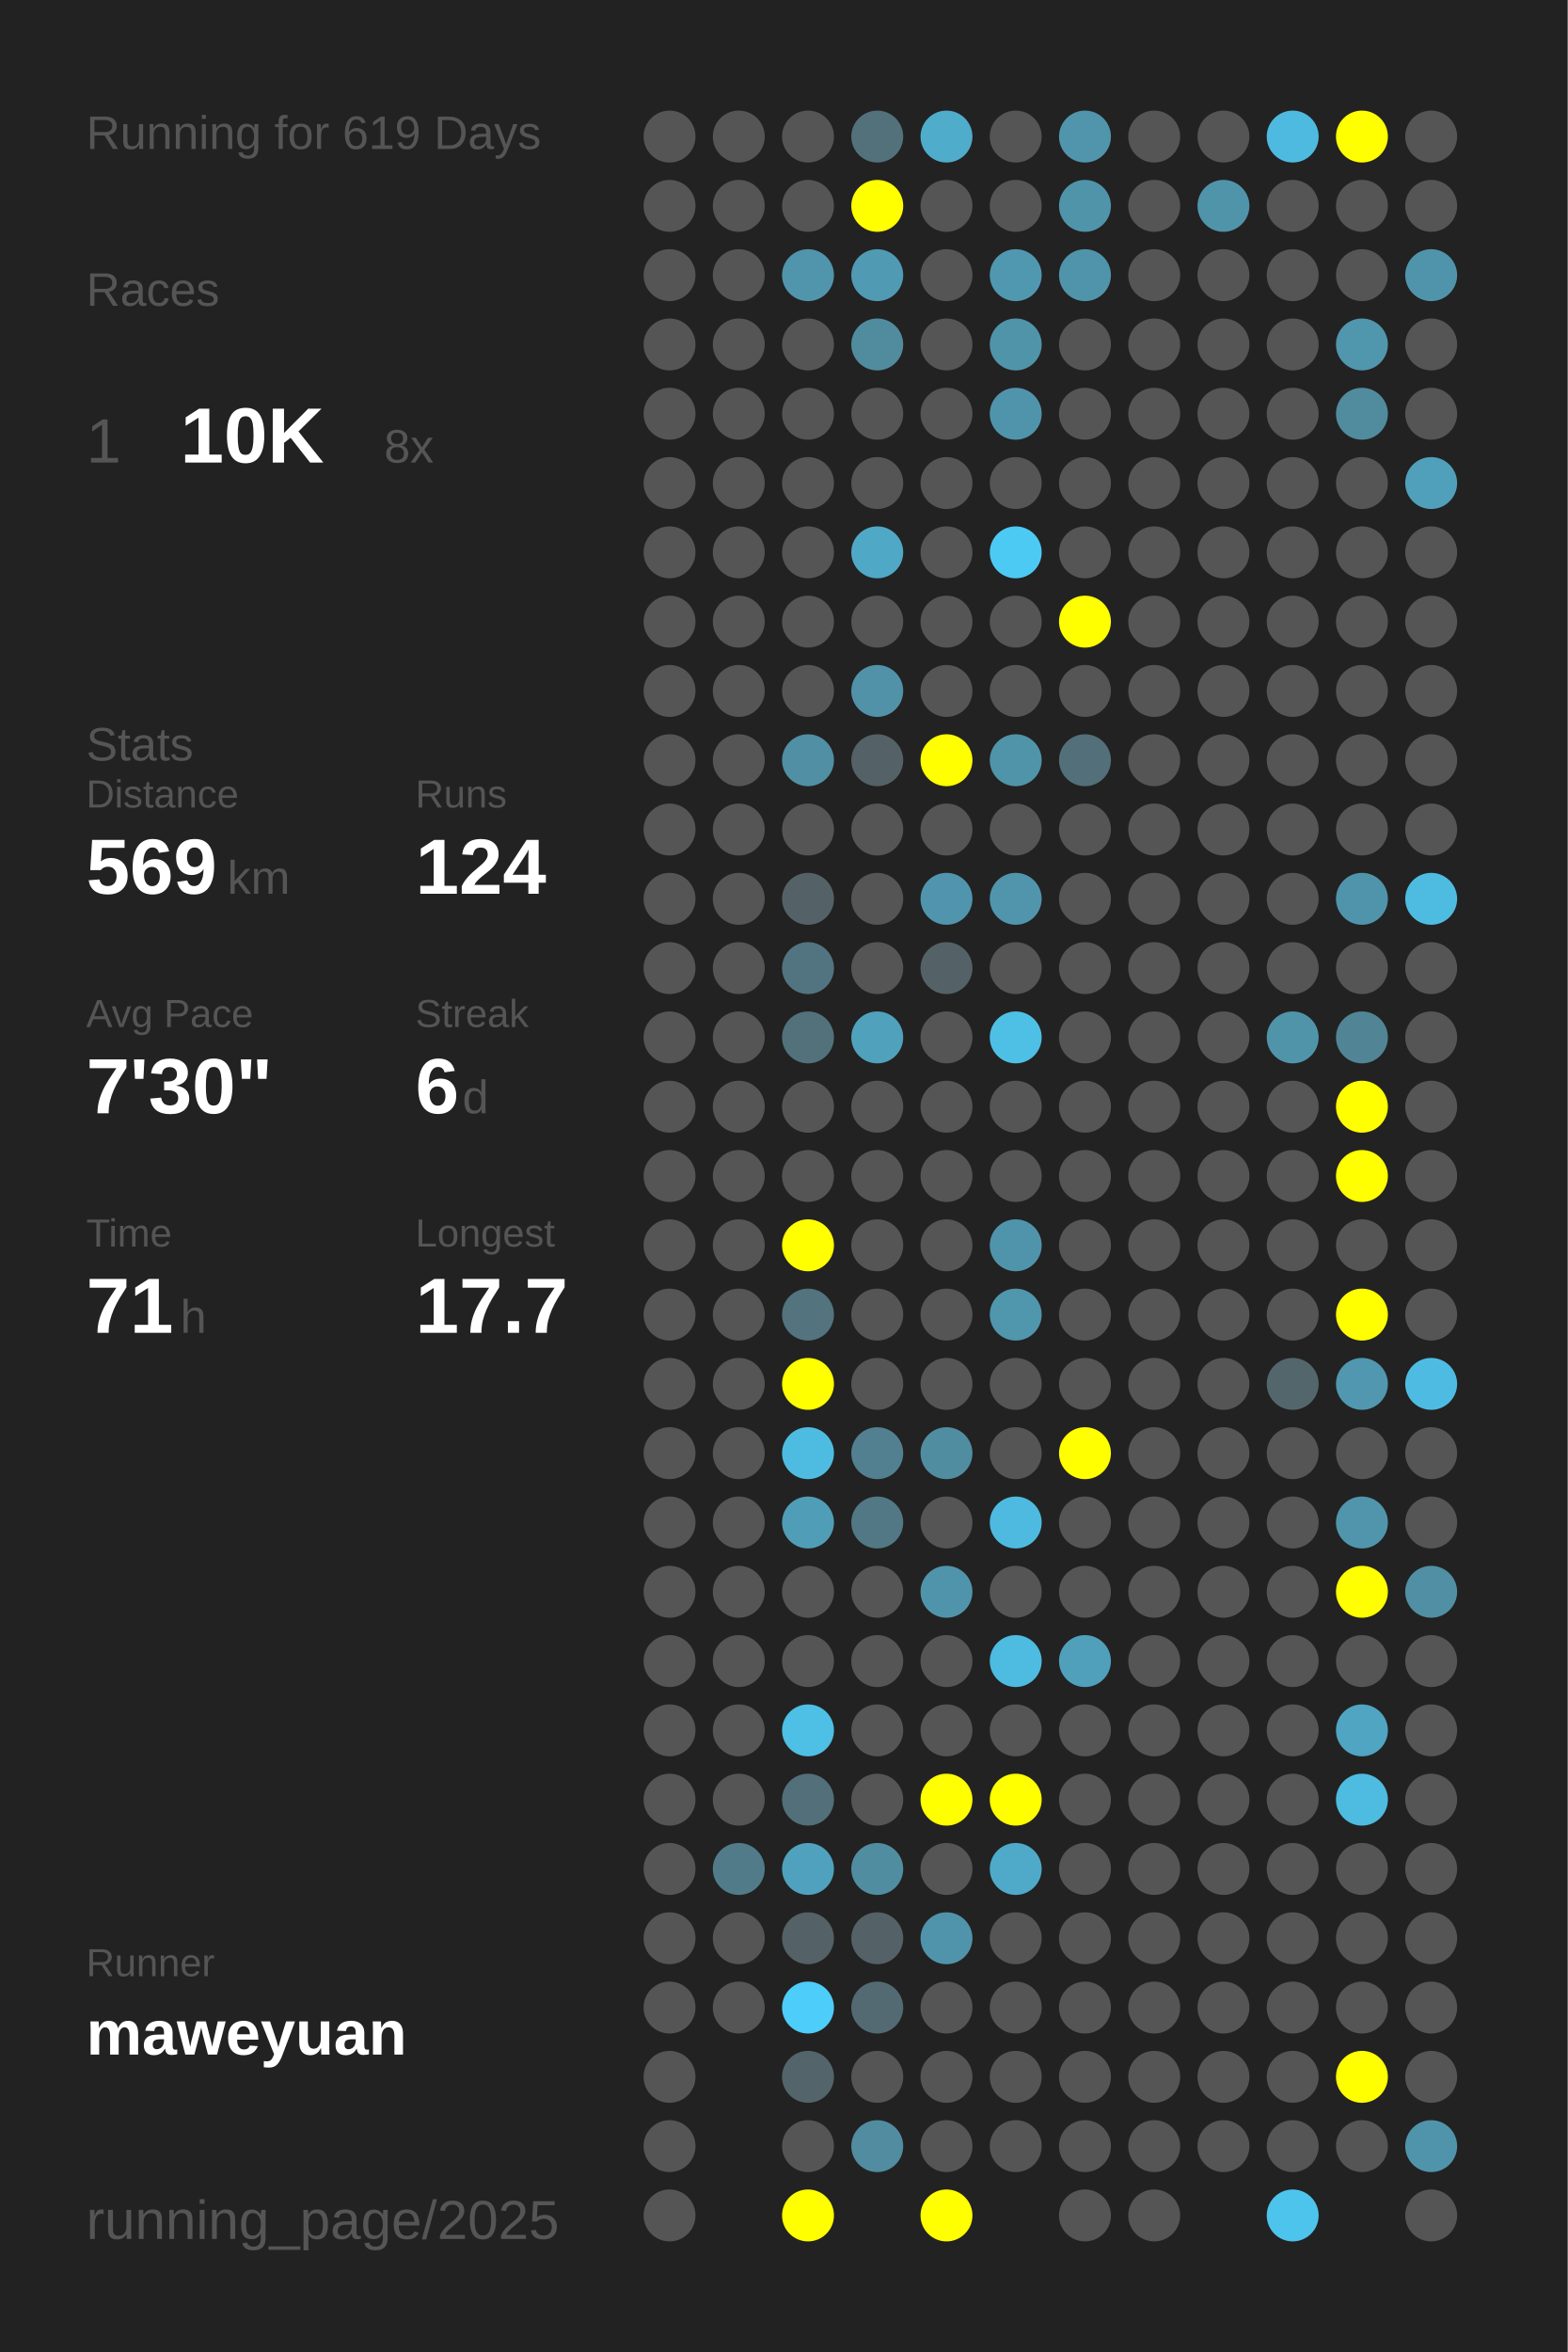
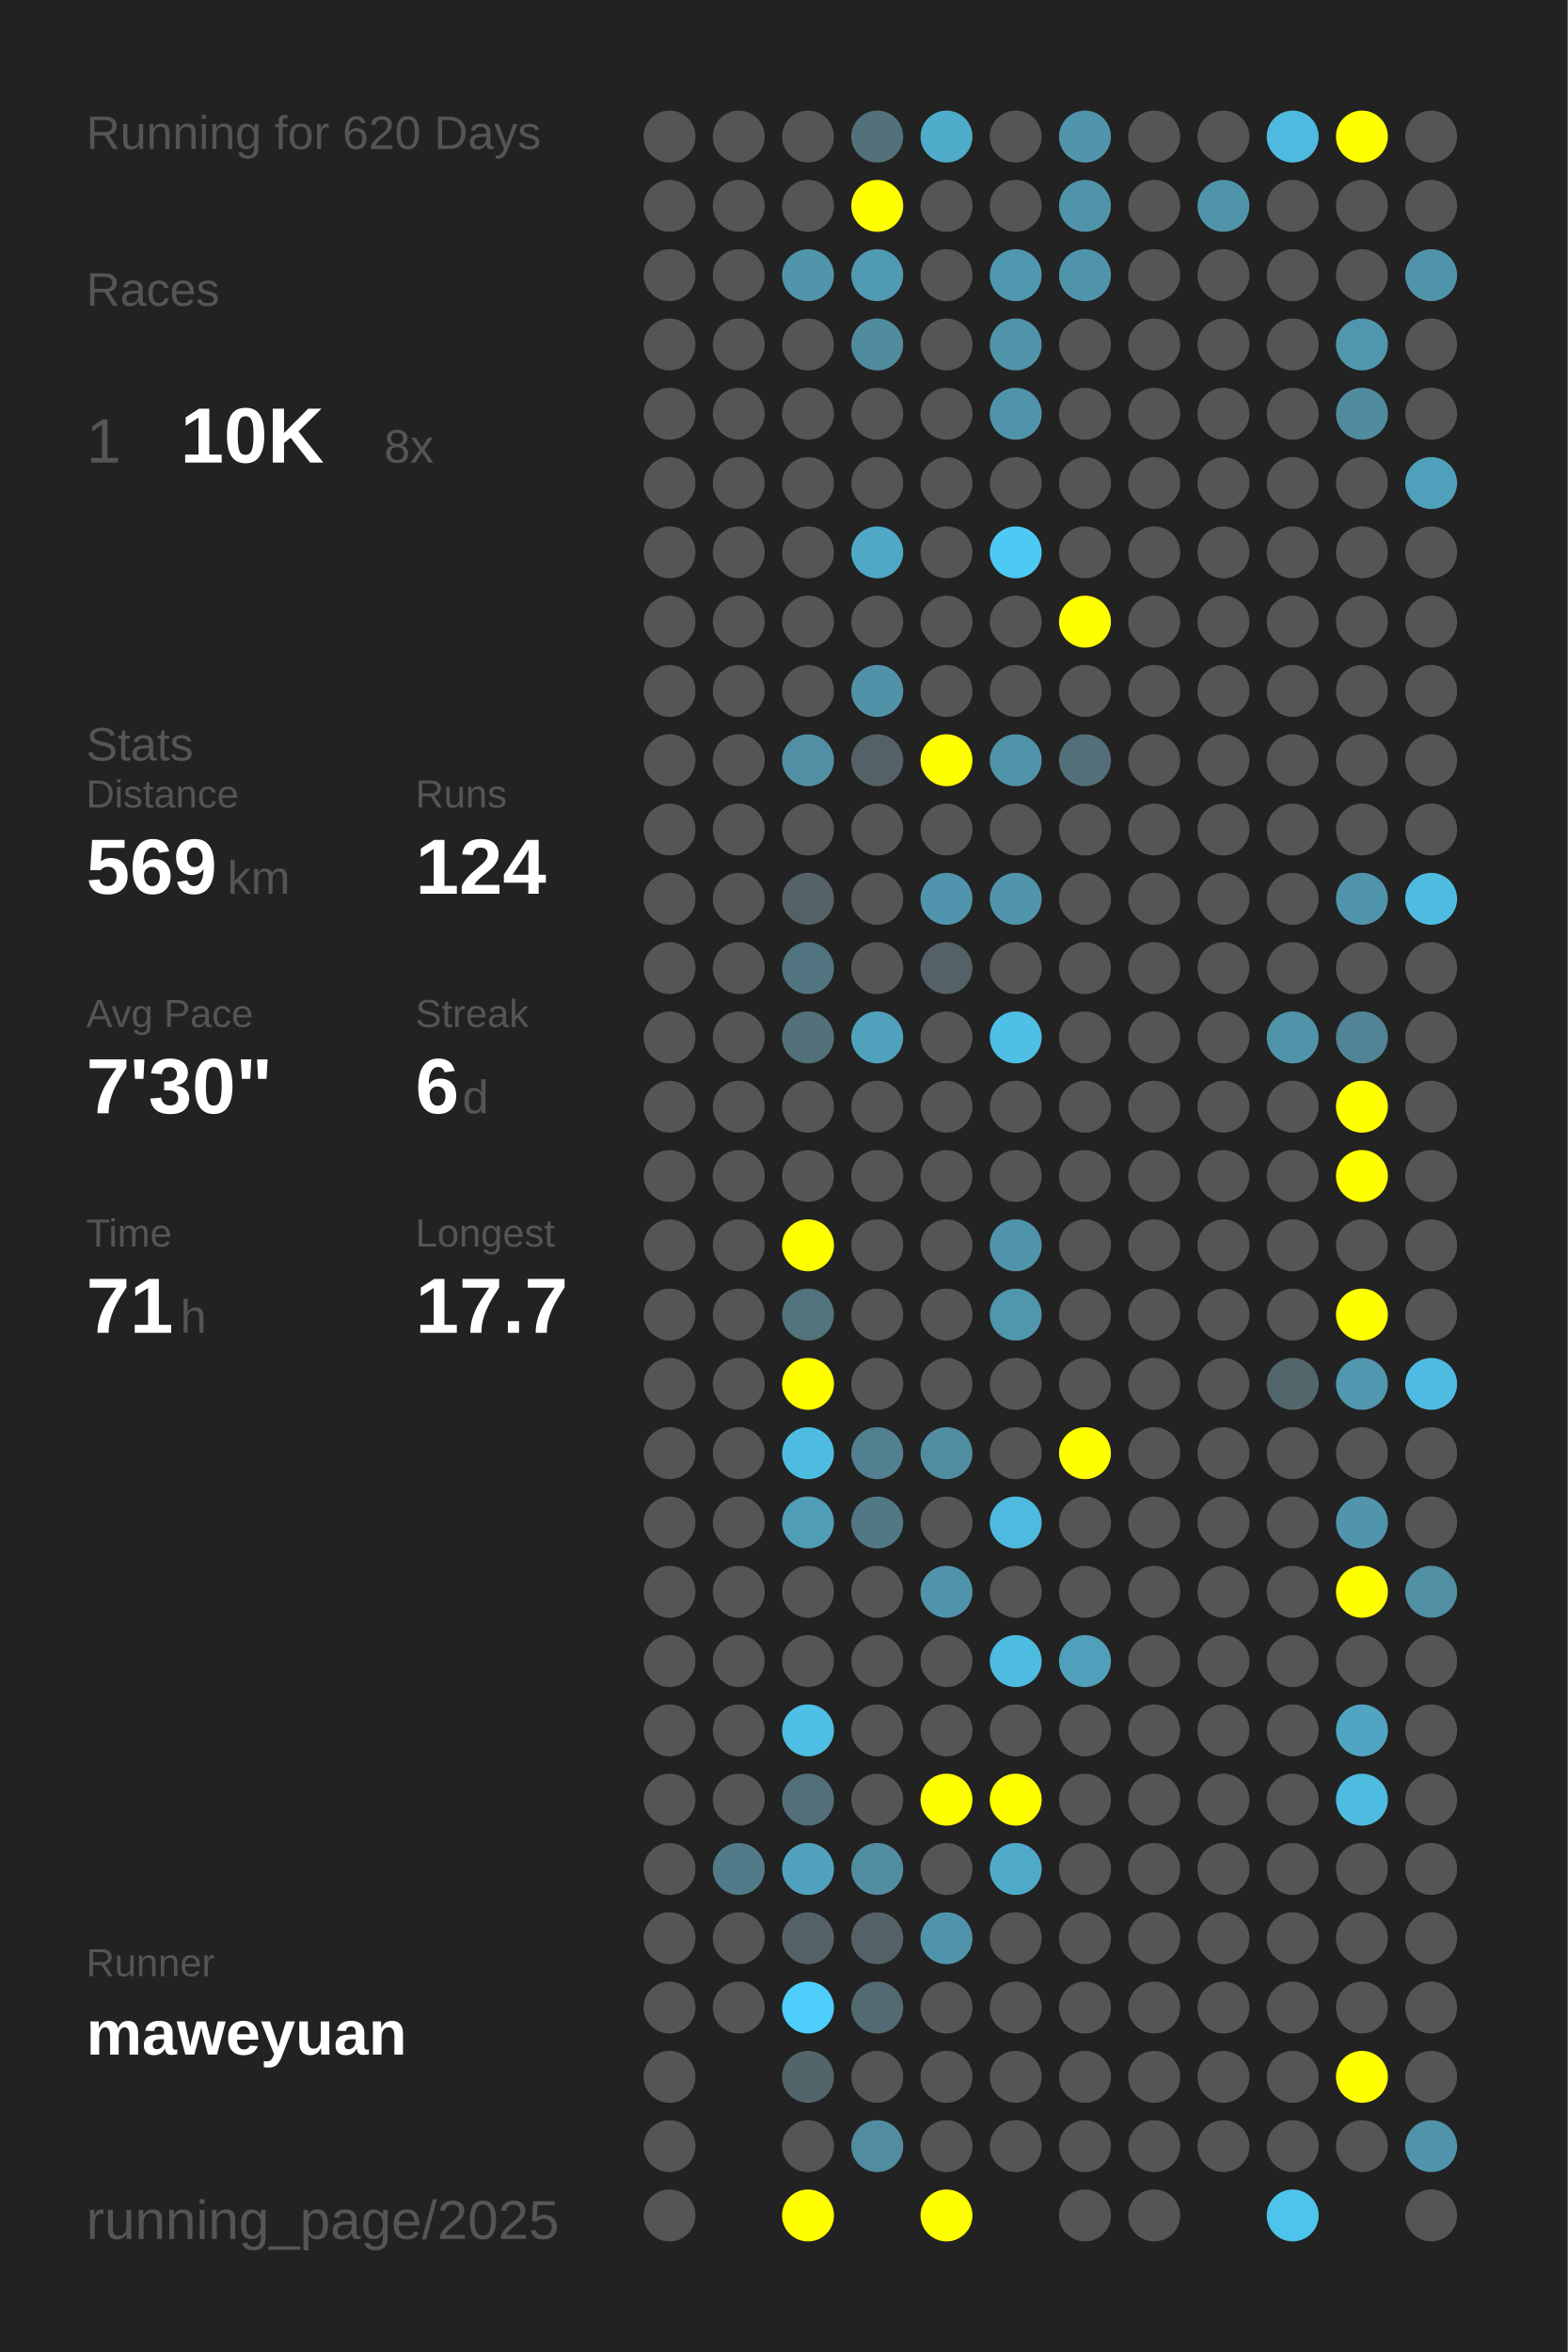
<svg xmlns="http://www.w3.org/2000/svg" baseProfile="full" height="300mm" version="1.1" viewBox="0,0,200,300" width="200mm">
  <defs />
  <rect fill="#222222" height="300" width="200" x="0" y="0" />
-   <text fill="#555555" style="font-size:6px; font-family:Arial;" x="11" y="19">Running for 619 Days</text>
+   <text fill="#555555" style="font-size:6px; font-family:Arial;" x="11" y="19">Running for 620 Days</text>
  <text fill="#555555" style="font-size:6px; font-family:Arial;" x="11" y="39">Races</text>
  <text fill="#555555" style="font-size:8px; font-family:Arial;" x="11" y="59">1</text>
  <text fill="#FFFFFF" style="font-size:10px; font-family:Arial; font-weight:bold;" x="23" y="59">10K</text>
  <text fill="#555555" style="font-size:6px; font-family:Arial;" x="49" y="59">8x</text>
  <text fill="#555555" style="font-size:6px; font-family:Arial;" x="11" y="97">Stats</text>
  <text fill="#555555" style="font-size:5px; font-family:Arial;" x="11" y="103">Distance</text>
  <text fill="#FFFFFF" style="font-size:10px; font-family:Arial; font-weight:bold;" x="11" y="114">569</text>
  <text fill="#555555" style="font-size:6px; font-family:Arial;" x="29" y="114">km</text>
  <text fill="#555555" style="font-size:5px; font-family:Arial;" x="53" y="103">Runs</text>
  <text fill="#FFFFFF" style="font-size:10px; font-family:Arial; font-weight:bold;" x="53" y="114">124</text>
  <text fill="#555555" style="font-size:5px; font-family:Arial;" x="11" y="131">Avg Pace</text>
  <text fill="#FFFFFF" style="font-size:10px; font-family:Arial; font-weight:bold;" x="11" y="142">7'30"</text>
  <text fill="#555555" style="font-size:5px; font-family:Arial;" x="53" y="131">Streak</text>
  <text fill="#FFFFFF" style="font-size:10px; font-family:Arial; font-weight:bold;" x="53" y="142">6</text>
  <text fill="#555555" style="font-size:6px; font-family:Arial;" x="59" y="142">d</text>
  <text fill="#555555" style="font-size:5px; font-family:Arial;" x="11" y="159">Time</text>
  <text fill="#FFFFFF" style="font-size:10px; font-family:Arial; font-weight:bold;" x="11" y="170">71</text>
  <text fill="#555555" style="font-size:6px; font-family:Arial;" x="23" y="170">h</text>
  <text fill="#555555" style="font-size:5px; font-family:Arial;" x="53" y="159">Longest</text>
  <text fill="#FFFFFF" style="font-size:10px; font-family:Arial; font-weight:bold;" x="53" y="170">17.7</text>
  <text fill="#555555" style="font-size:5px; font-family:Arial;" x="11" y="252.065">Runner</text>
  <text fill="#FFFFFF" style="font-size:8px; font-family:Arial; font-weight:bold;" x="11" y="262.065">maweyuan</text>
  <text fill="#555555" style="font-size:7px; font-family:Arial;" x="11" y="285.581">running_page/2025</text>
  <circle cx="85.417" cy="17.419" fill="#555555" r="3.312" />
  <circle cx="85.417" cy="26.258" fill="#555555" r="3.312" />
  <circle cx="85.417" cy="35.097" fill="#555555" r="3.312" />
  <circle cx="85.417" cy="43.935" fill="#555555" r="3.312" />
  <circle cx="85.417" cy="52.774" fill="#555555" r="3.312" />
  <circle cx="85.417" cy="61.613" fill="#555555" r="3.312" />
  <circle cx="85.417" cy="70.452" fill="#555555" r="3.312" />
  <circle cx="85.417" cy="79.29" fill="#555555" r="3.312" />
  <circle cx="85.417" cy="88.129" fill="#555555" r="3.312" />
  <circle cx="85.417" cy="96.968" fill="#555555" r="3.312" />
  <circle cx="85.417" cy="105.806" fill="#555555" r="3.312" />
  <circle cx="85.417" cy="114.645" fill="#555555" r="3.312" />
  <circle cx="85.417" cy="123.484" fill="#555555" r="3.312" />
  <circle cx="85.417" cy="132.323" fill="#555555" r="3.312" />
  <circle cx="85.417" cy="141.161" fill="#555555" r="3.312" />
  <circle cx="85.417" cy="150" fill="#555555" r="3.312" />
  <circle cx="85.417" cy="158.839" fill="#555555" r="3.312" />
  <circle cx="85.417" cy="167.677" fill="#555555" r="3.312" />
  <circle cx="85.417" cy="176.516" fill="#555555" r="3.312" />
  <circle cx="85.417" cy="185.355" fill="#555555" r="3.312" />
  <circle cx="85.417" cy="194.194" fill="#555555" r="3.312" />
  <circle cx="85.417" cy="203.032" fill="#555555" r="3.312" />
  <circle cx="85.417" cy="211.871" fill="#555555" r="3.312" />
  <circle cx="85.417" cy="220.71" fill="#555555" r="3.312" />
  <circle cx="85.417" cy="229.548" fill="#555555" r="3.312" />
  <circle cx="85.417" cy="238.387" fill="#555555" r="3.312" />
  <circle cx="85.417" cy="247.226" fill="#555555" r="3.312" />
  <circle cx="85.417" cy="256.065" fill="#555555" r="3.312" />
  <circle cx="85.417" cy="264.903" fill="#555555" r="3.312" />
  <circle cx="85.417" cy="273.742" fill="#555555" r="3.312" />
  <circle cx="85.417" cy="282.581" fill="#555555" r="3.312" />
  <circle cx="94.25" cy="17.419" fill="#555555" r="3.312" />
  <circle cx="94.25" cy="26.258" fill="#555555" r="3.312" />
  <circle cx="94.25" cy="35.097" fill="#555555" r="3.312" />
  <circle cx="94.25" cy="43.935" fill="#555555" r="3.312" />
  <circle cx="94.25" cy="52.774" fill="#555555" r="3.312" />
  <circle cx="94.25" cy="61.613" fill="#555555" r="3.312" />
  <circle cx="94.25" cy="70.452" fill="#555555" r="3.312" />
  <circle cx="94.25" cy="79.29" fill="#555555" r="3.312" />
  <circle cx="94.25" cy="88.129" fill="#555555" r="3.312" />
  <circle cx="94.25" cy="96.968" fill="#555555" r="3.312" />
  <circle cx="94.25" cy="105.806" fill="#555555" r="3.312" />
  <circle cx="94.25" cy="114.645" fill="#555555" r="3.312" />
  <circle cx="94.25" cy="123.484" fill="#555555" r="3.312" />
  <circle cx="94.25" cy="132.323" fill="#555555" r="3.312" />
  <circle cx="94.25" cy="141.161" fill="#555555" r="3.312" />
  <circle cx="94.25" cy="150" fill="#555555" r="3.312" />
  <circle cx="94.25" cy="158.839" fill="#555555" r="3.312" />
  <circle cx="94.25" cy="167.677" fill="#555555" r="3.312" />
  <circle cx="94.25" cy="176.516" fill="#555555" r="3.312" />
  <circle cx="94.25" cy="185.355" fill="#555555" r="3.312" />
  <circle cx="94.25" cy="194.194" fill="#555555" r="3.312" />
  <circle cx="94.25" cy="203.032" fill="#555555" r="3.312" />
  <circle cx="94.25" cy="211.871" fill="#555555" r="3.312" />
  <circle cx="94.25" cy="220.71" fill="#555555" r="3.312" />
  <circle cx="94.25" cy="229.548" fill="#555555" r="3.312" />
  <circle cx="94.25" cy="238.387" fill="#527b89" r="3.312" />
  <circle cx="94.25" cy="247.226" fill="#555555" r="3.312" />
  <circle cx="94.25" cy="256.065" fill="#555555" r="3.312" />
  <circle cx="103.083" cy="17.419" fill="#555555" r="3.312" />
  <circle cx="103.083" cy="26.258" fill="#555555" r="3.312" />
  <circle cx="103.083" cy="35.097" fill="#5095ac" r="3.312" />
  <circle cx="103.083" cy="43.935" fill="#555555" r="3.312" />
  <circle cx="103.083" cy="52.774" fill="#555555" r="3.312" />
  <circle cx="103.083" cy="61.613" fill="#555555" r="3.312" />
  <circle cx="103.083" cy="70.452" fill="#555555" r="3.312" />
  <circle cx="103.083" cy="79.29" fill="#555555" r="3.312" />
  <circle cx="103.083" cy="88.129" fill="#555555" r="3.312" />
  <circle cx="103.083" cy="96.968" fill="#518fa4" r="3.312" />
  <circle cx="103.083" cy="105.806" fill="#555555" r="3.312" />
  <circle cx="103.083" cy="114.645" fill="#546267" r="3.312" />
  <circle cx="103.083" cy="123.484" fill="#527480" r="3.312" />
  <circle cx="103.083" cy="132.323" fill="#53717b" r="3.312" />
  <circle cx="103.083" cy="141.161" fill="#555555" r="3.312" />
  <circle cx="103.083" cy="150" fill="#555555" r="3.312" />
  <circle cx="103.083" cy="158.839" fill="#FFFF00" r="3.312" />
  <circle cx="103.083" cy="167.677" fill="#53737e" r="3.312" />
  <circle cx="103.083" cy="176.516" fill="#FFFF00" r="3.312" />
  <circle cx="103.083" cy="185.355" fill="#4ebce1" r="3.312" />
  <circle cx="103.083" cy="194.194" fill="#509db8" r="3.312" />
  <circle cx="103.083" cy="203.032" fill="#555555" r="3.312" />
  <circle cx="103.083" cy="211.871" fill="#555555" r="3.312" />
  <circle cx="103.083" cy="220.71" fill="#4ebfe5" r="3.312" />
  <circle cx="103.083" cy="229.548" fill="#536f79" r="3.312" />
  <circle cx="103.083" cy="238.387" fill="#50a1bd" r="3.312" />
  <circle cx="103.083" cy="247.226" fill="#546166" r="3.312" />
  <circle cx="103.083" cy="256.065" fill="#4dcdf9" r="3.312" />
  <circle cx="103.083" cy="264.903" fill="#53656a" r="3.312" />
  <circle cx="103.083" cy="273.742" fill="#555555" r="3.312" />
  <circle cx="103.083" cy="282.581" fill="#FFFF00" r="3.312" />
  <circle cx="111.917" cy="17.419" fill="#53717b" r="3.312" />
  <circle cx="111.917" cy="26.258" fill="#FFFF00" r="3.312" />
  <circle cx="111.917" cy="35.097" fill="#509ab3" r="3.312" />
  <circle cx="111.917" cy="43.935" fill="#518b9e" r="3.312" />
  <circle cx="111.917" cy="52.774" fill="#555555" r="3.312" />
  <circle cx="111.917" cy="61.613" fill="#555555" r="3.312" />
  <circle cx="111.917" cy="70.452" fill="#4fa8c6" r="3.312" />
  <circle cx="111.917" cy="79.29" fill="#555555" r="3.312" />
  <circle cx="111.917" cy="88.129" fill="#5192a8" r="3.312" />
  <circle cx="111.917" cy="96.968" fill="#546166" r="3.312" />
  <circle cx="111.917" cy="105.806" fill="#555555" r="3.312" />
  <circle cx="111.917" cy="114.645" fill="#555555" r="3.312" />
  <circle cx="111.917" cy="123.484" fill="#555555" r="3.312" />
  <circle cx="111.917" cy="132.323" fill="#50a1bc" r="3.312" />
  <circle cx="111.917" cy="141.161" fill="#555555" r="3.312" />
  <circle cx="111.917" cy="150" fill="#555555" r="3.312" />
  <circle cx="111.917" cy="158.839" fill="#555555" r="3.312" />
  <circle cx="111.917" cy="167.677" fill="#555555" r="3.312" />
  <circle cx="111.917" cy="176.516" fill="#555555" r="3.312" />
  <circle cx="111.917" cy="185.355" fill="#528090" r="3.312" />
  <circle cx="111.917" cy="194.194" fill="#527885" r="3.312" />
  <circle cx="111.917" cy="203.032" fill="#555555" r="3.312" />
  <circle cx="111.917" cy="211.871" fill="#555555" r="3.312" />
  <circle cx="111.917" cy="220.71" fill="#555555" r="3.312" />
  <circle cx="111.917" cy="229.548" fill="#555555" r="3.312" />
  <circle cx="111.917" cy="238.387" fill="#518da1" r="3.312" />
  <circle cx="111.917" cy="247.226" fill="#546166" r="3.312" />
  <circle cx="111.917" cy="256.065" fill="#536a72" r="3.312" />
  <circle cx="111.917" cy="264.903" fill="#555555" r="3.312" />
  <circle cx="111.917" cy="273.742" fill="#518ca0" r="3.312" />
  <circle cx="120.75" cy="17.419" fill="#4faccb" r="3.312" />
  <circle cx="120.75" cy="26.258" fill="#555555" r="3.312" />
  <circle cx="120.75" cy="35.097" fill="#555555" r="3.312" />
  <circle cx="120.75" cy="43.935" fill="#555555" r="3.312" />
  <circle cx="120.75" cy="52.774" fill="#555555" r="3.312" />
  <circle cx="120.75" cy="61.613" fill="#555555" r="3.312" />
  <circle cx="120.75" cy="70.452" fill="#555555" r="3.312" />
  <circle cx="120.75" cy="79.29" fill="#555555" r="3.312" />
  <circle cx="120.75" cy="88.129" fill="#555555" r="3.312" />
  <circle cx="120.75" cy="96.968" fill="#FFFF00" r="3.312" />
  <circle cx="120.75" cy="105.806" fill="#555555" r="3.312" />
  <circle cx="120.75" cy="114.645" fill="#5095ad" r="3.312" />
  <circle cx="120.75" cy="123.484" fill="#546166" r="3.312" />
  <circle cx="120.75" cy="132.323" fill="#555555" r="3.312" />
  <circle cx="120.75" cy="141.161" fill="#555555" r="3.312" />
  <circle cx="120.75" cy="150" fill="#555555" r="3.312" />
  <circle cx="120.75" cy="158.839" fill="#555555" r="3.312" />
  <circle cx="120.75" cy="167.677" fill="#555555" r="3.312" />
  <circle cx="120.75" cy="176.516" fill="#555555" r="3.312" />
  <circle cx="120.75" cy="185.355" fill="#518da1" r="3.312" />
  <circle cx="120.75" cy="194.194" fill="#555555" r="3.312" />
  <circle cx="120.75" cy="203.032" fill="#5094ab" r="3.312" />
  <circle cx="120.75" cy="211.871" fill="#555555" r="3.312" />
  <circle cx="120.75" cy="220.71" fill="#555555" r="3.312" />
  <circle cx="120.75" cy="229.548" fill="#FFFF00" r="3.312" />
  <circle cx="120.75" cy="238.387" fill="#555555" r="3.312" />
  <circle cx="120.75" cy="247.226" fill="#5094ab" r="3.312" />
  <circle cx="120.75" cy="256.065" fill="#555555" r="3.312" />
  <circle cx="120.75" cy="264.903" fill="#555555" r="3.312" />
  <circle cx="120.75" cy="273.742" fill="#555555" r="3.312" />
  <circle cx="120.75" cy="282.581" fill="#FFFF00" r="3.312" />
  <circle cx="129.583" cy="17.419" fill="#555555" r="3.312" />
  <circle cx="129.583" cy="26.258" fill="#555555" r="3.312" />
  <circle cx="129.583" cy="35.097" fill="#5098b0" r="3.312" />
  <circle cx="129.583" cy="43.935" fill="#5094aa" r="3.312" />
  <circle cx="129.583" cy="52.774" fill="#5094ab" r="3.312" />
  <circle cx="129.583" cy="61.613" fill="#555555" r="3.312" />
  <circle cx="129.583" cy="70.452" fill="#4dcaf4" r="3.312" />
  <circle cx="129.583" cy="79.29" fill="#555555" r="3.312" />
  <circle cx="129.583" cy="88.129" fill="#555555" r="3.312" />
  <circle cx="129.583" cy="96.968" fill="#5094aa" r="3.312" />
  <circle cx="129.583" cy="105.806" fill="#555555" r="3.312" />
  <circle cx="129.583" cy="114.645" fill="#5095ac" r="3.312" />
  <circle cx="129.583" cy="123.484" fill="#555555" r="3.312" />
  <circle cx="129.583" cy="132.323" fill="#4ebfe5" r="3.312" />
  <circle cx="129.583" cy="141.161" fill="#555555" r="3.312" />
  <circle cx="129.583" cy="150" fill="#555555" r="3.312" />
  <circle cx="129.583" cy="158.839" fill="#5094ab" r="3.312" />
  <circle cx="129.583" cy="167.677" fill="#5096ad" r="3.312" />
  <circle cx="129.583" cy="176.516" fill="#555555" r="3.312" />
  <circle cx="129.583" cy="185.355" fill="#555555" r="3.312" />
  <circle cx="129.583" cy="194.194" fill="#4ebadf" r="3.312" />
  <circle cx="129.583" cy="203.032" fill="#555555" r="3.312" />
  <circle cx="129.583" cy="211.871" fill="#4ebbe0" r="3.312" />
  <circle cx="129.583" cy="220.71" fill="#555555" r="3.312" />
  <circle cx="129.583" cy="229.548" fill="#FFFF00" r="3.312" />
  <circle cx="129.583" cy="238.387" fill="#4faac9" r="3.312" />
  <circle cx="129.583" cy="247.226" fill="#555555" r="3.312" />
  <circle cx="129.583" cy="256.065" fill="#555555" r="3.312" />
  <circle cx="129.583" cy="264.903" fill="#555555" r="3.312" />
  <circle cx="129.583" cy="273.742" fill="#555555" r="3.312" />
  <circle cx="138.417" cy="17.419" fill="#5095ac" r="3.312" />
  <circle cx="138.417" cy="26.258" fill="#5094aa" r="3.312" />
  <circle cx="138.417" cy="35.097" fill="#5094ab" r="3.312" />
  <circle cx="138.417" cy="43.935" fill="#555555" r="3.312" />
  <circle cx="138.417" cy="52.774" fill="#555555" r="3.312" />
  <circle cx="138.417" cy="61.613" fill="#555555" r="3.312" />
  <circle cx="138.417" cy="70.452" fill="#555555" r="3.312" />
  <circle cx="138.417" cy="79.29" fill="#FFFF00" r="3.312" />
  <circle cx="138.417" cy="88.129" fill="#555555" r="3.312" />
  <circle cx="138.417" cy="96.968" fill="#536f79" r="3.312" />
  <circle cx="138.417" cy="105.806" fill="#555555" r="3.312" />
  <circle cx="138.417" cy="114.645" fill="#555555" r="3.312" />
  <circle cx="138.417" cy="123.484" fill="#555555" r="3.312" />
  <circle cx="138.417" cy="132.323" fill="#555555" r="3.312" />
  <circle cx="138.417" cy="141.161" fill="#555555" r="3.312" />
  <circle cx="138.417" cy="150" fill="#555555" r="3.312" />
  <circle cx="138.417" cy="158.839" fill="#555555" r="3.312" />
  <circle cx="138.417" cy="167.677" fill="#555555" r="3.312" />
  <circle cx="138.417" cy="176.516" fill="#555555" r="3.312" />
  <circle cx="138.417" cy="185.355" fill="#FFFF00" r="3.312" />
  <circle cx="138.417" cy="194.194" fill="#555555" r="3.312" />
  <circle cx="138.417" cy="203.032" fill="#555555" r="3.312" />
  <circle cx="138.417" cy="211.871" fill="#50a0bb" r="3.312" />
  <circle cx="138.417" cy="220.71" fill="#555555" r="3.312" />
  <circle cx="138.417" cy="229.548" fill="#555555" r="3.312" />
  <circle cx="138.417" cy="238.387" fill="#555555" r="3.312" />
  <circle cx="138.417" cy="247.226" fill="#555555" r="3.312" />
  <circle cx="138.417" cy="256.065" fill="#555555" r="3.312" />
  <circle cx="138.417" cy="264.903" fill="#555555" r="3.312" />
  <circle cx="138.417" cy="273.742" fill="#555555" r="3.312" />
  <circle cx="138.417" cy="282.581" fill="#555555" r="3.312" />
  <circle cx="147.25" cy="17.419" fill="#555555" r="3.312" />
  <circle cx="147.25" cy="26.258" fill="#555555" r="3.312" />
  <circle cx="147.25" cy="35.097" fill="#555555" r="3.312" />
  <circle cx="147.25" cy="43.935" fill="#555555" r="3.312" />
  <circle cx="147.25" cy="52.774" fill="#555555" r="3.312" />
  <circle cx="147.25" cy="61.613" fill="#555555" r="3.312" />
  <circle cx="147.25" cy="70.452" fill="#555555" r="3.312" />
  <circle cx="147.25" cy="79.29" fill="#555555" r="3.312" />
  <circle cx="147.25" cy="88.129" fill="#555555" r="3.312" />
  <circle cx="147.25" cy="96.968" fill="#555555" r="3.312" />
  <circle cx="147.25" cy="105.806" fill="#555555" r="3.312" />
  <circle cx="147.25" cy="114.645" fill="#555555" r="3.312" />
  <circle cx="147.25" cy="123.484" fill="#555555" r="3.312" />
  <circle cx="147.25" cy="132.323" fill="#555555" r="3.312" />
  <circle cx="147.25" cy="141.161" fill="#555555" r="3.312" />
  <circle cx="147.25" cy="150" fill="#555555" r="3.312" />
  <circle cx="147.25" cy="158.839" fill="#555555" r="3.312" />
  <circle cx="147.25" cy="167.677" fill="#555555" r="3.312" />
  <circle cx="147.25" cy="176.516" fill="#555555" r="3.312" />
  <circle cx="147.25" cy="185.355" fill="#555555" r="3.312" />
  <circle cx="147.25" cy="194.194" fill="#555555" r="3.312" />
  <circle cx="147.25" cy="203.032" fill="#555555" r="3.312" />
  <circle cx="147.25" cy="211.871" fill="#555555" r="3.312" />
  <circle cx="147.25" cy="220.71" fill="#555555" r="3.312" />
  <circle cx="147.25" cy="229.548" fill="#555555" r="3.312" />
  <circle cx="147.25" cy="238.387" fill="#555555" r="3.312" />
  <circle cx="147.25" cy="247.226" fill="#555555" r="3.312" />
  <circle cx="147.25" cy="256.065" fill="#555555" r="3.312" />
  <circle cx="147.25" cy="264.903" fill="#555555" r="3.312" />
  <circle cx="147.25" cy="273.742" fill="#555555" r="3.312" />
  <circle cx="147.25" cy="282.581" fill="#555555" r="3.312" />
  <circle cx="156.083" cy="17.419" fill="#555555" r="3.312" />
  <circle cx="156.083" cy="26.258" fill="#5094aa" r="3.312" />
  <circle cx="156.083" cy="35.097" fill="#555555" r="3.312" />
  <circle cx="156.083" cy="43.935" fill="#555555" r="3.312" />
  <circle cx="156.083" cy="52.774" fill="#555555" r="3.312" />
  <circle cx="156.083" cy="61.613" fill="#555555" r="3.312" />
  <circle cx="156.083" cy="70.452" fill="#555555" r="3.312" />
  <circle cx="156.083" cy="79.29" fill="#555555" r="3.312" />
  <circle cx="156.083" cy="88.129" fill="#555555" r="3.312" />
  <circle cx="156.083" cy="96.968" fill="#555555" r="3.312" />
  <circle cx="156.083" cy="105.806" fill="#555555" r="3.312" />
  <circle cx="156.083" cy="114.645" fill="#555555" r="3.312" />
  <circle cx="156.083" cy="123.484" fill="#555555" r="3.312" />
  <circle cx="156.083" cy="132.323" fill="#555555" r="3.312" />
  <circle cx="156.083" cy="141.161" fill="#555555" r="3.312" />
  <circle cx="156.083" cy="150" fill="#555555" r="3.312" />
  <circle cx="156.083" cy="158.839" fill="#555555" r="3.312" />
  <circle cx="156.083" cy="167.677" fill="#555555" r="3.312" />
  <circle cx="156.083" cy="176.516" fill="#555555" r="3.312" />
  <circle cx="156.083" cy="185.355" fill="#555555" r="3.312" />
  <circle cx="156.083" cy="194.194" fill="#555555" r="3.312" />
  <circle cx="156.083" cy="203.032" fill="#555555" r="3.312" />
  <circle cx="156.083" cy="211.871" fill="#555555" r="3.312" />
  <circle cx="156.083" cy="220.71" fill="#555555" r="3.312" />
  <circle cx="156.083" cy="229.548" fill="#555555" r="3.312" />
  <circle cx="156.083" cy="238.387" fill="#555555" r="3.312" />
  <circle cx="156.083" cy="247.226" fill="#555555" r="3.312" />
  <circle cx="156.083" cy="256.065" fill="#555555" r="3.312" />
  <circle cx="156.083" cy="264.903" fill="#555555" r="3.312" />
  <circle cx="156.083" cy="273.742" fill="#555555" r="3.312" />
  <circle cx="164.917" cy="17.419" fill="#4ebadf" r="3.312" />
  <circle cx="164.917" cy="26.258" fill="#555555" r="3.312" />
  <circle cx="164.917" cy="35.097" fill="#555555" r="3.312" />
  <circle cx="164.917" cy="43.935" fill="#555555" r="3.312" />
  <circle cx="164.917" cy="52.774" fill="#555555" r="3.312" />
  <circle cx="164.917" cy="61.613" fill="#555555" r="3.312" />
  <circle cx="164.917" cy="70.452" fill="#555555" r="3.312" />
  <circle cx="164.917" cy="79.29" fill="#555555" r="3.312" />
  <circle cx="164.917" cy="88.129" fill="#555555" r="3.312" />
  <circle cx="164.917" cy="96.968" fill="#555555" r="3.312" />
  <circle cx="164.917" cy="105.806" fill="#555555" r="3.312" />
  <circle cx="164.917" cy="114.645" fill="#555555" r="3.312" />
  <circle cx="164.917" cy="123.484" fill="#555555" r="3.312" />
  <circle cx="164.917" cy="132.323" fill="#5094aa" r="3.312" />
  <circle cx="164.917" cy="141.161" fill="#555555" r="3.312" />
  <circle cx="164.917" cy="150" fill="#555555" r="3.312" />
  <circle cx="164.917" cy="158.839" fill="#555555" r="3.312" />
  <circle cx="164.917" cy="167.677" fill="#555555" r="3.312" />
  <circle cx="164.917" cy="176.516" fill="#53666c" r="3.312" />
  <circle cx="164.917" cy="185.355" fill="#555555" r="3.312" />
  <circle cx="164.917" cy="194.194" fill="#555555" r="3.312" />
  <circle cx="164.917" cy="203.032" fill="#555555" r="3.312" />
  <circle cx="164.917" cy="211.871" fill="#555555" r="3.312" />
  <circle cx="164.917" cy="220.71" fill="#555555" r="3.312" />
  <circle cx="164.917" cy="229.548" fill="#555555" r="3.312" />
  <circle cx="164.917" cy="238.387" fill="#555555" r="3.312" />
  <circle cx="164.917" cy="247.226" fill="#555555" r="3.312" />
  <circle cx="164.917" cy="256.065" fill="#555555" r="3.312" />
  <circle cx="164.917" cy="264.903" fill="#555555" r="3.312" />
  <circle cx="164.917" cy="273.742" fill="#555555" r="3.312" />
  <circle cx="164.917" cy="282.581" fill="#4dc4eb" r="3.312" />
  <circle cx="173.75" cy="17.419" fill="#FFFF00" r="3.312" />
  <circle cx="173.75" cy="26.258" fill="#555555" r="3.312" />
  <circle cx="173.75" cy="35.097" fill="#555555" r="3.312" />
  <circle cx="173.75" cy="43.935" fill="#5096ad" r="3.312" />
  <circle cx="173.75" cy="52.774" fill="#518b9e" r="3.312" />
  <circle cx="173.75" cy="61.613" fill="#555555" r="3.312" />
  <circle cx="173.75" cy="70.452" fill="#555555" r="3.312" />
  <circle cx="173.75" cy="79.29" fill="#555555" r="3.312" />
  <circle cx="173.75" cy="88.129" fill="#555555" r="3.312" />
  <circle cx="173.75" cy="96.968" fill="#555555" r="3.312" />
  <circle cx="173.75" cy="105.806" fill="#555555" r="3.312" />
  <circle cx="173.75" cy="114.645" fill="#5094ab" r="3.312" />
  <circle cx="173.75" cy="123.484" fill="#555555" r="3.312" />
  <circle cx="173.75" cy="132.323" fill="#518596" r="3.312" />
  <circle cx="173.75" cy="141.161" fill="#FFFF00" r="3.312" />
  <circle cx="173.75" cy="150" fill="#FFFF00" r="3.312" />
  <circle cx="173.75" cy="158.839" fill="#555555" r="3.312" />
  <circle cx="173.75" cy="167.677" fill="#FFFF00" r="3.312" />
  <circle cx="173.75" cy="176.516" fill="#5097af" r="3.312" />
  <circle cx="173.75" cy="185.355" fill="#555555" r="3.312" />
  <circle cx="173.75" cy="194.194" fill="#5095ac" r="3.312" />
  <circle cx="173.75" cy="203.032" fill="#FFFF00" r="3.312" />
  <circle cx="173.75" cy="211.871" fill="#555555" r="3.312" />
  <circle cx="173.75" cy="220.71" fill="#4fa5c2" r="3.312" />
  <circle cx="173.75" cy="229.548" fill="#4ebbe0" r="3.312" />
  <circle cx="173.75" cy="238.387" fill="#555555" r="3.312" />
  <circle cx="173.75" cy="247.226" fill="#555555" r="3.312" />
  <circle cx="173.75" cy="256.065" fill="#555555" r="3.312" />
  <circle cx="173.75" cy="264.903" fill="#FFFF00" r="3.312" />
  <circle cx="173.75" cy="273.742" fill="#555555" r="3.312" />
  <circle cx="182.583" cy="17.419" fill="#555555" r="3.312" />
  <circle cx="182.583" cy="26.258" fill="#555555" r="3.312" />
  <circle cx="182.583" cy="35.097" fill="#5094ab" r="3.312" />
  <circle cx="182.583" cy="43.935" fill="#555555" r="3.312" />
  <circle cx="182.583" cy="52.774" fill="#555555" r="3.312" />
  <circle cx="182.583" cy="61.613" fill="#50a0bb" r="3.312" />
  <circle cx="182.583" cy="70.452" fill="#555555" r="3.312" />
  <circle cx="182.583" cy="79.29" fill="#555555" r="3.312" />
  <circle cx="182.583" cy="88.129" fill="#555555" r="3.312" />
  <circle cx="182.583" cy="96.968" fill="#555555" r="3.312" />
  <circle cx="182.583" cy="105.806" fill="#555555" r="3.312" />
  <circle cx="182.583" cy="114.645" fill="#4ebce1" r="3.312" />
  <circle cx="182.583" cy="123.484" fill="#555555" r="3.312" />
  <circle cx="182.583" cy="132.323" fill="#555555" r="3.312" />
  <circle cx="182.583" cy="141.161" fill="#555555" r="3.312" />
  <circle cx="182.583" cy="150" fill="#555555" r="3.312" />
  <circle cx="182.583" cy="158.839" fill="#555555" r="3.312" />
  <circle cx="182.583" cy="167.677" fill="#555555" r="3.312" />
  <circle cx="182.583" cy="176.516" fill="#4ebce2" r="3.312" />
  <circle cx="182.583" cy="185.355" fill="#555555" r="3.312" />
  <circle cx="182.583" cy="194.194" fill="#555555" r="3.312" />
  <circle cx="182.583" cy="203.032" fill="#518fa4" r="3.312" />
  <circle cx="182.583" cy="211.871" fill="#555555" r="3.312" />
  <circle cx="182.583" cy="220.71" fill="#555555" r="3.312" />
  <circle cx="182.583" cy="229.548" fill="#555555" r="3.312" />
  <circle cx="182.583" cy="238.387" fill="#555555" r="3.312" />
  <circle cx="182.583" cy="247.226" fill="#555555" r="3.312" />
  <circle cx="182.583" cy="256.065" fill="#555555" r="3.312" />
  <circle cx="182.583" cy="264.903" fill="#555555" r="3.312" />
  <circle cx="182.583" cy="273.742" fill="#5094ab" r="3.312" />
  <circle cx="182.583" cy="282.581" fill="#555555" r="3.312" />
</svg>
